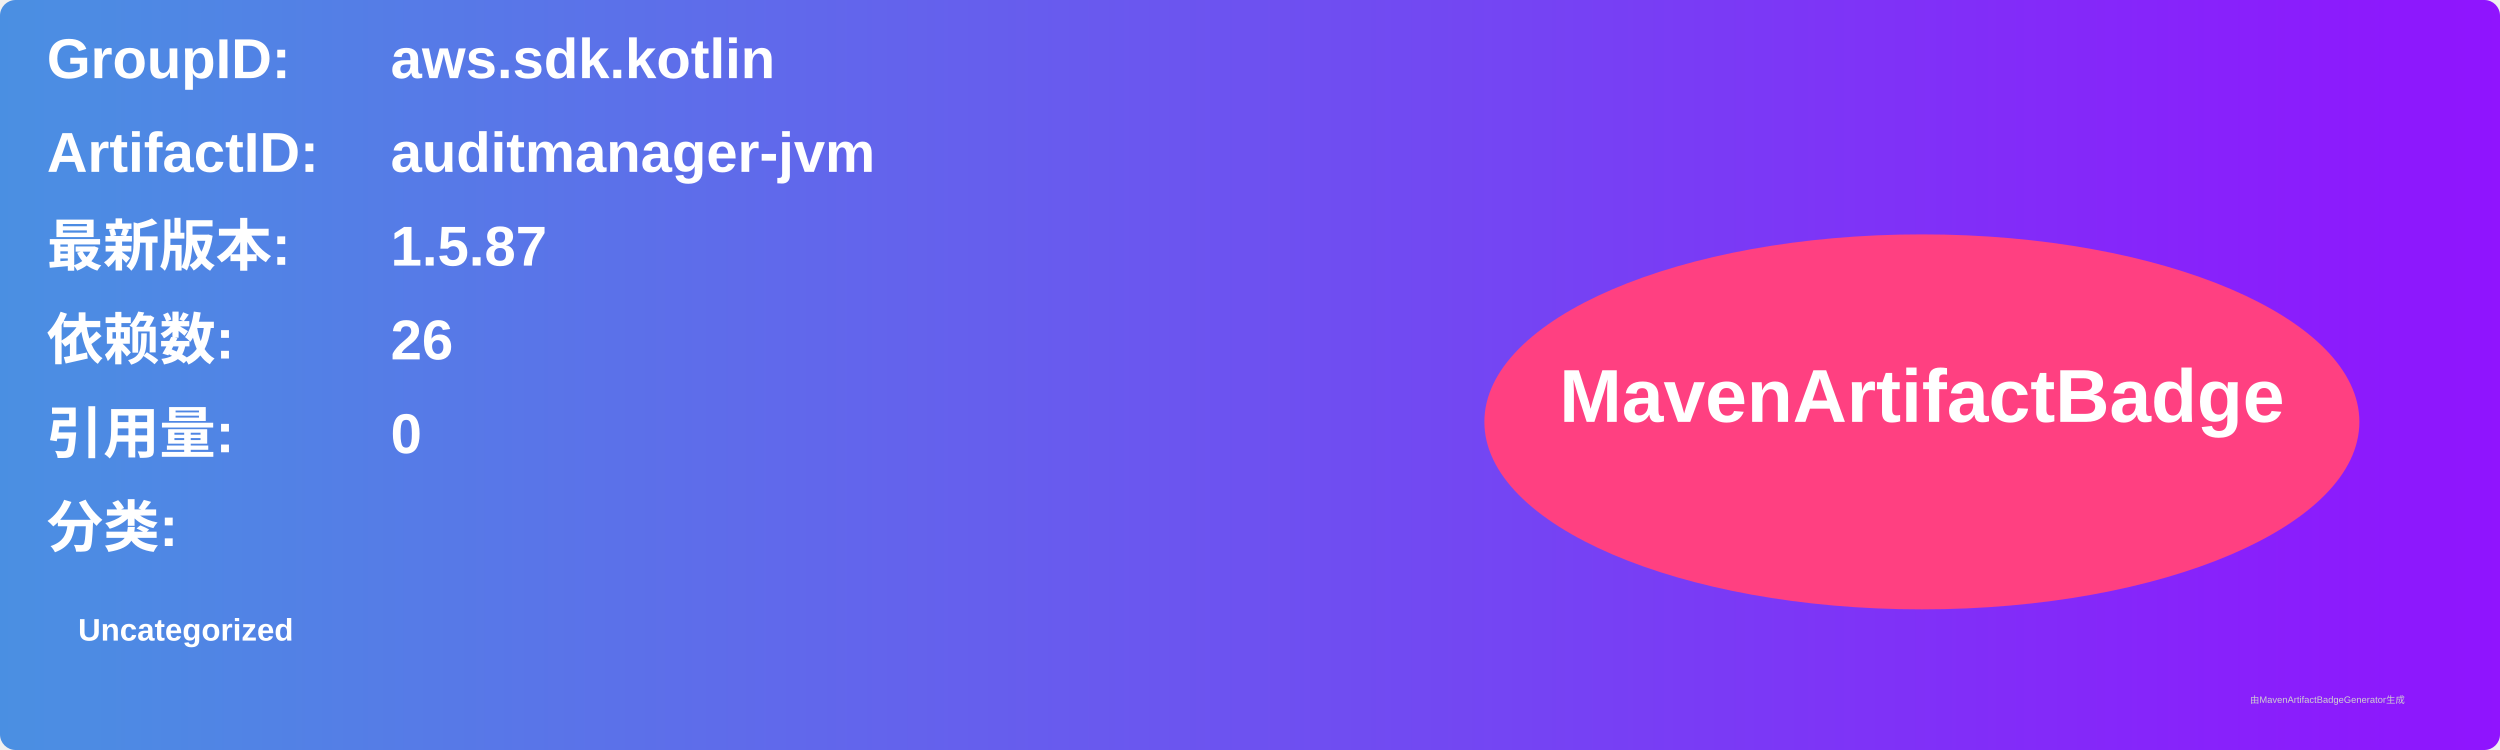
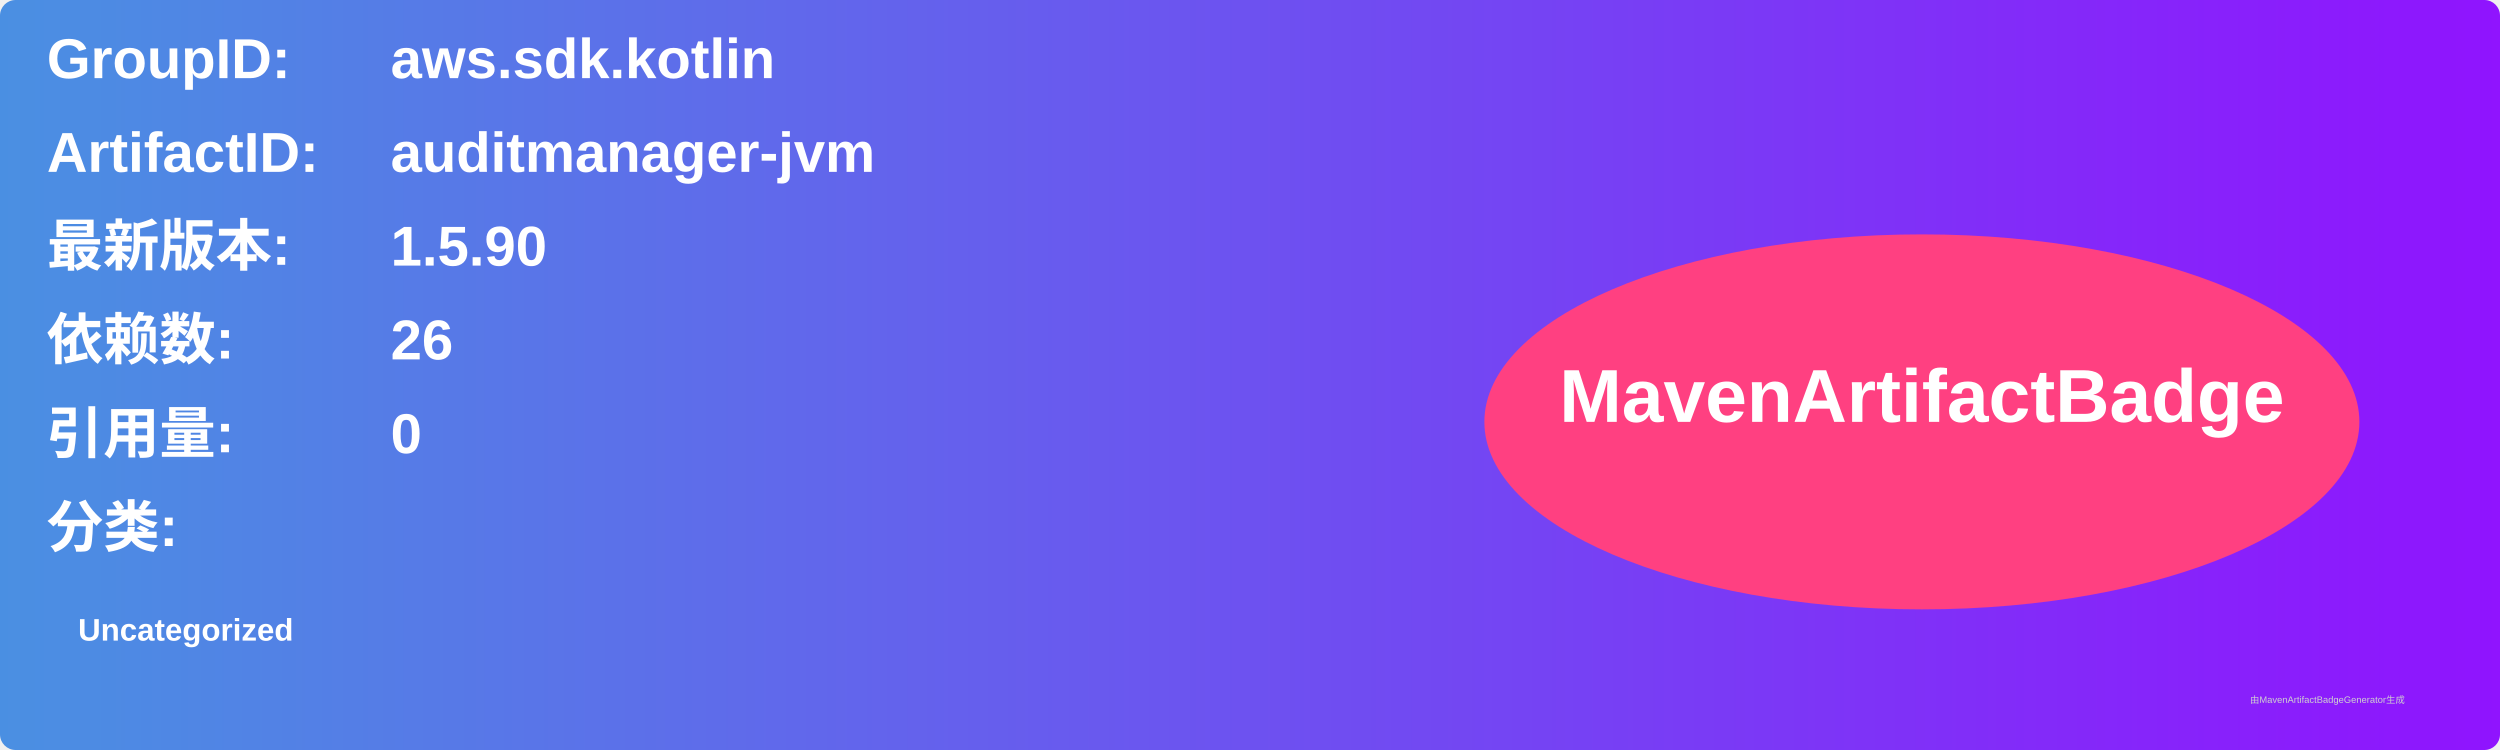
<svg xmlns="http://www.w3.org/2000/svg" width="800" height="240" viewBox="0 0 800 240">
  <linearGradient id="grad" x1="0%" y1="0%" x2="100%" y2="0%">
    <stop offset="0%" stop-color="#4a90e2" />
    <stop offset="100%" stop-color="#9013fe" />
  </linearGradient>
  <rect width="100%" height="100%" rx="5" ry="5" fill="url(#grad)" />
  <g transform="translate(15, 15)">
    <text x="0" y="10" font-family="Arial" font-size="18" fill="white" font-weight="bold" width="260">GroupID:</text>
    <text x="110" y="10" font-family="Arial" font-size="18" fill="white" font-weight="bold" width="460">aws.sdk.kotlin</text>
    <text x="0" y="40" font-family="Arial" font-size="18" fill="white" font-weight="bold" width="260">ArtifactID:</text>
    <text x="110" y="40" font-family="Arial" font-size="18" fill="white" font-weight="bold" width="460">auditmanager-jvm</text>
    <text x="0" y="70" font-family="Arial" font-size="18" fill="white" font-weight="bold">最新版本:</text>
    <text x="110" y="70" font-family="Arial" font-size="18" fill="white" font-weight="bold">
-       <tspan font-weight="bold">1.5.87</tspan>
+       <tspan font-weight="bold">1.5.90</tspan>
    </text>
    <text x="0" y="100" font-family="Arial" font-size="18" fill="white" font-weight="bold">依赖数: </text>
    <text x="110" y="100" font-family="Arial" font-size="18" fill="white">
      <tspan font-weight="bold">26</tspan>
    </text>
    <text x="0" y="130" font-family="Arial" font-size="18" fill="white" font-weight="bold">引用量: </text>
    <text x="110" y="130" font-family="Arial" font-size="18" fill="white">
      <tspan font-weight="bold">0</tspan>
    </text>
    <text x="0" y="160" font-family="Arial" font-size="18" fill="white" font-weight="bold">分类:</text>
    <text x="10" y="190" font-family="Arial" font-size="10" fill="white">
      <tspan font-weight="bold">Uncategorized</tspan>
    </text>
    <ellipse cx="600" cy="120" rx="140" ry="60" fill="#ff4081" />
    <text x="600" y="120" text-anchor="middle" font-family="Arial" font-size="24" fill="white" font-weight="bold">MavenArtifactBadge</text>
  </g>
  <text x="720" y="225" font-family="Arial" font-size="3" fill="#d0d0d0">由MavenArtifactBadgeGenerator生成</text>
</svg>
